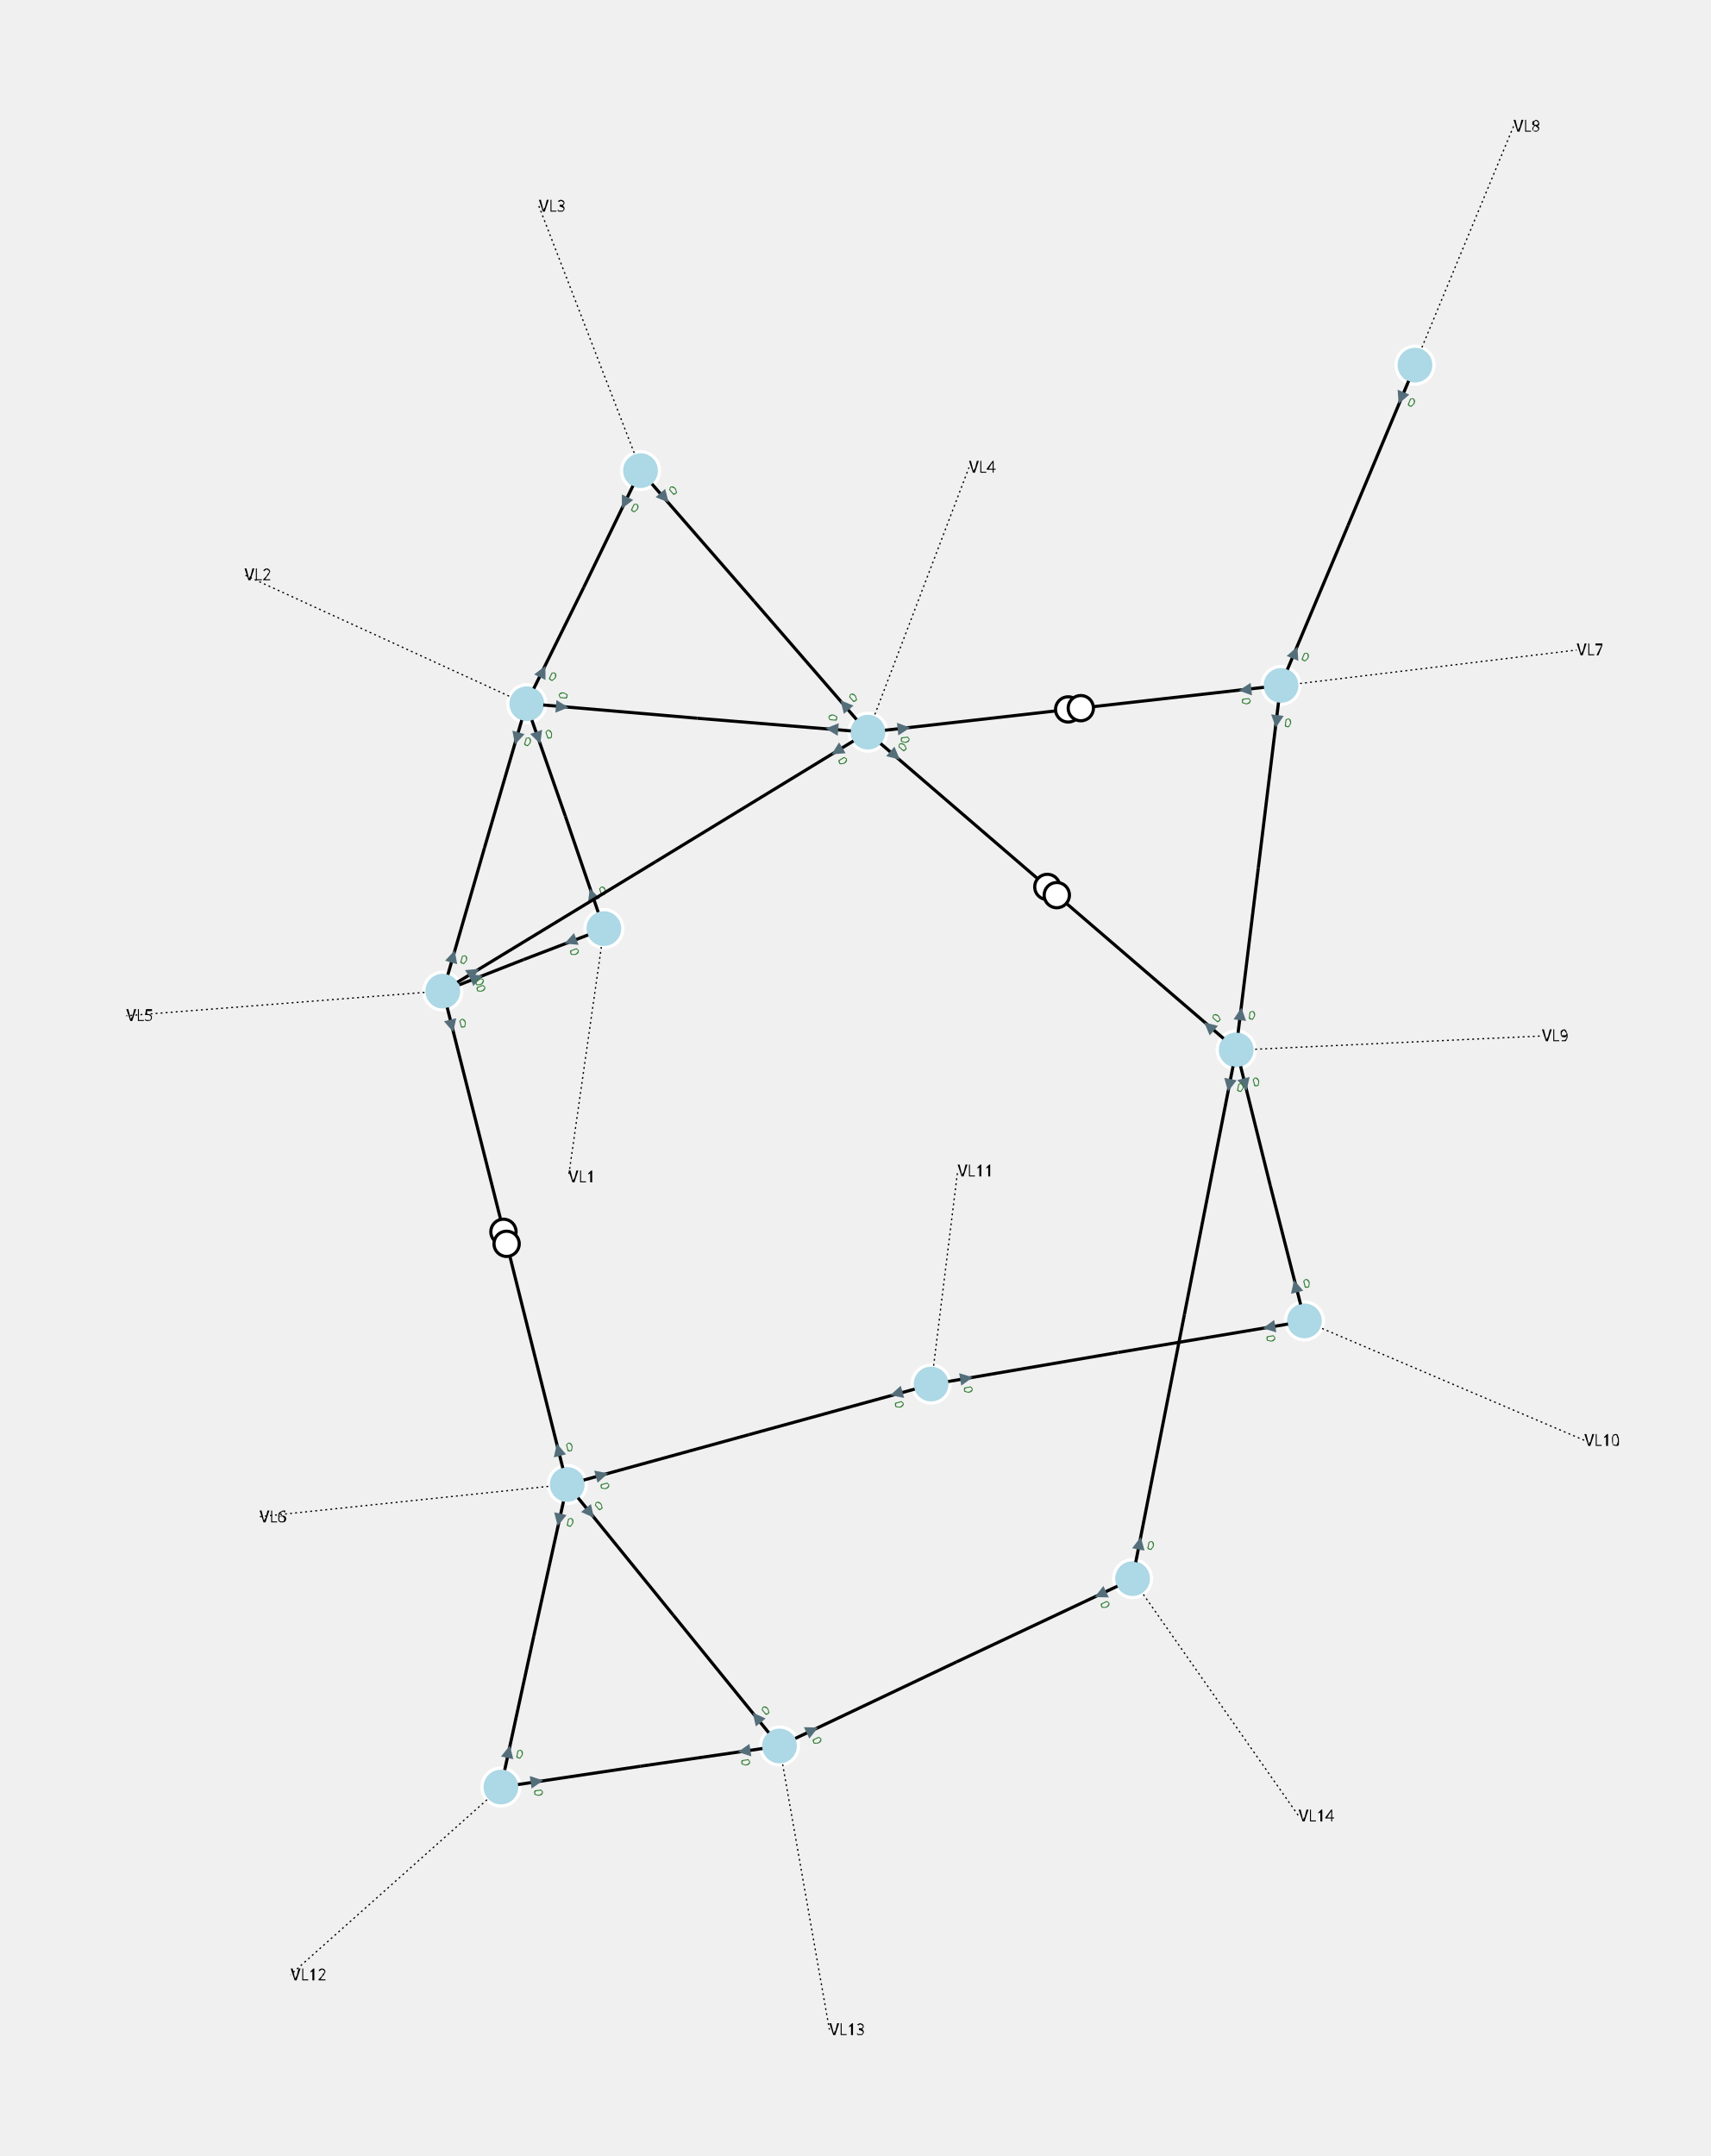
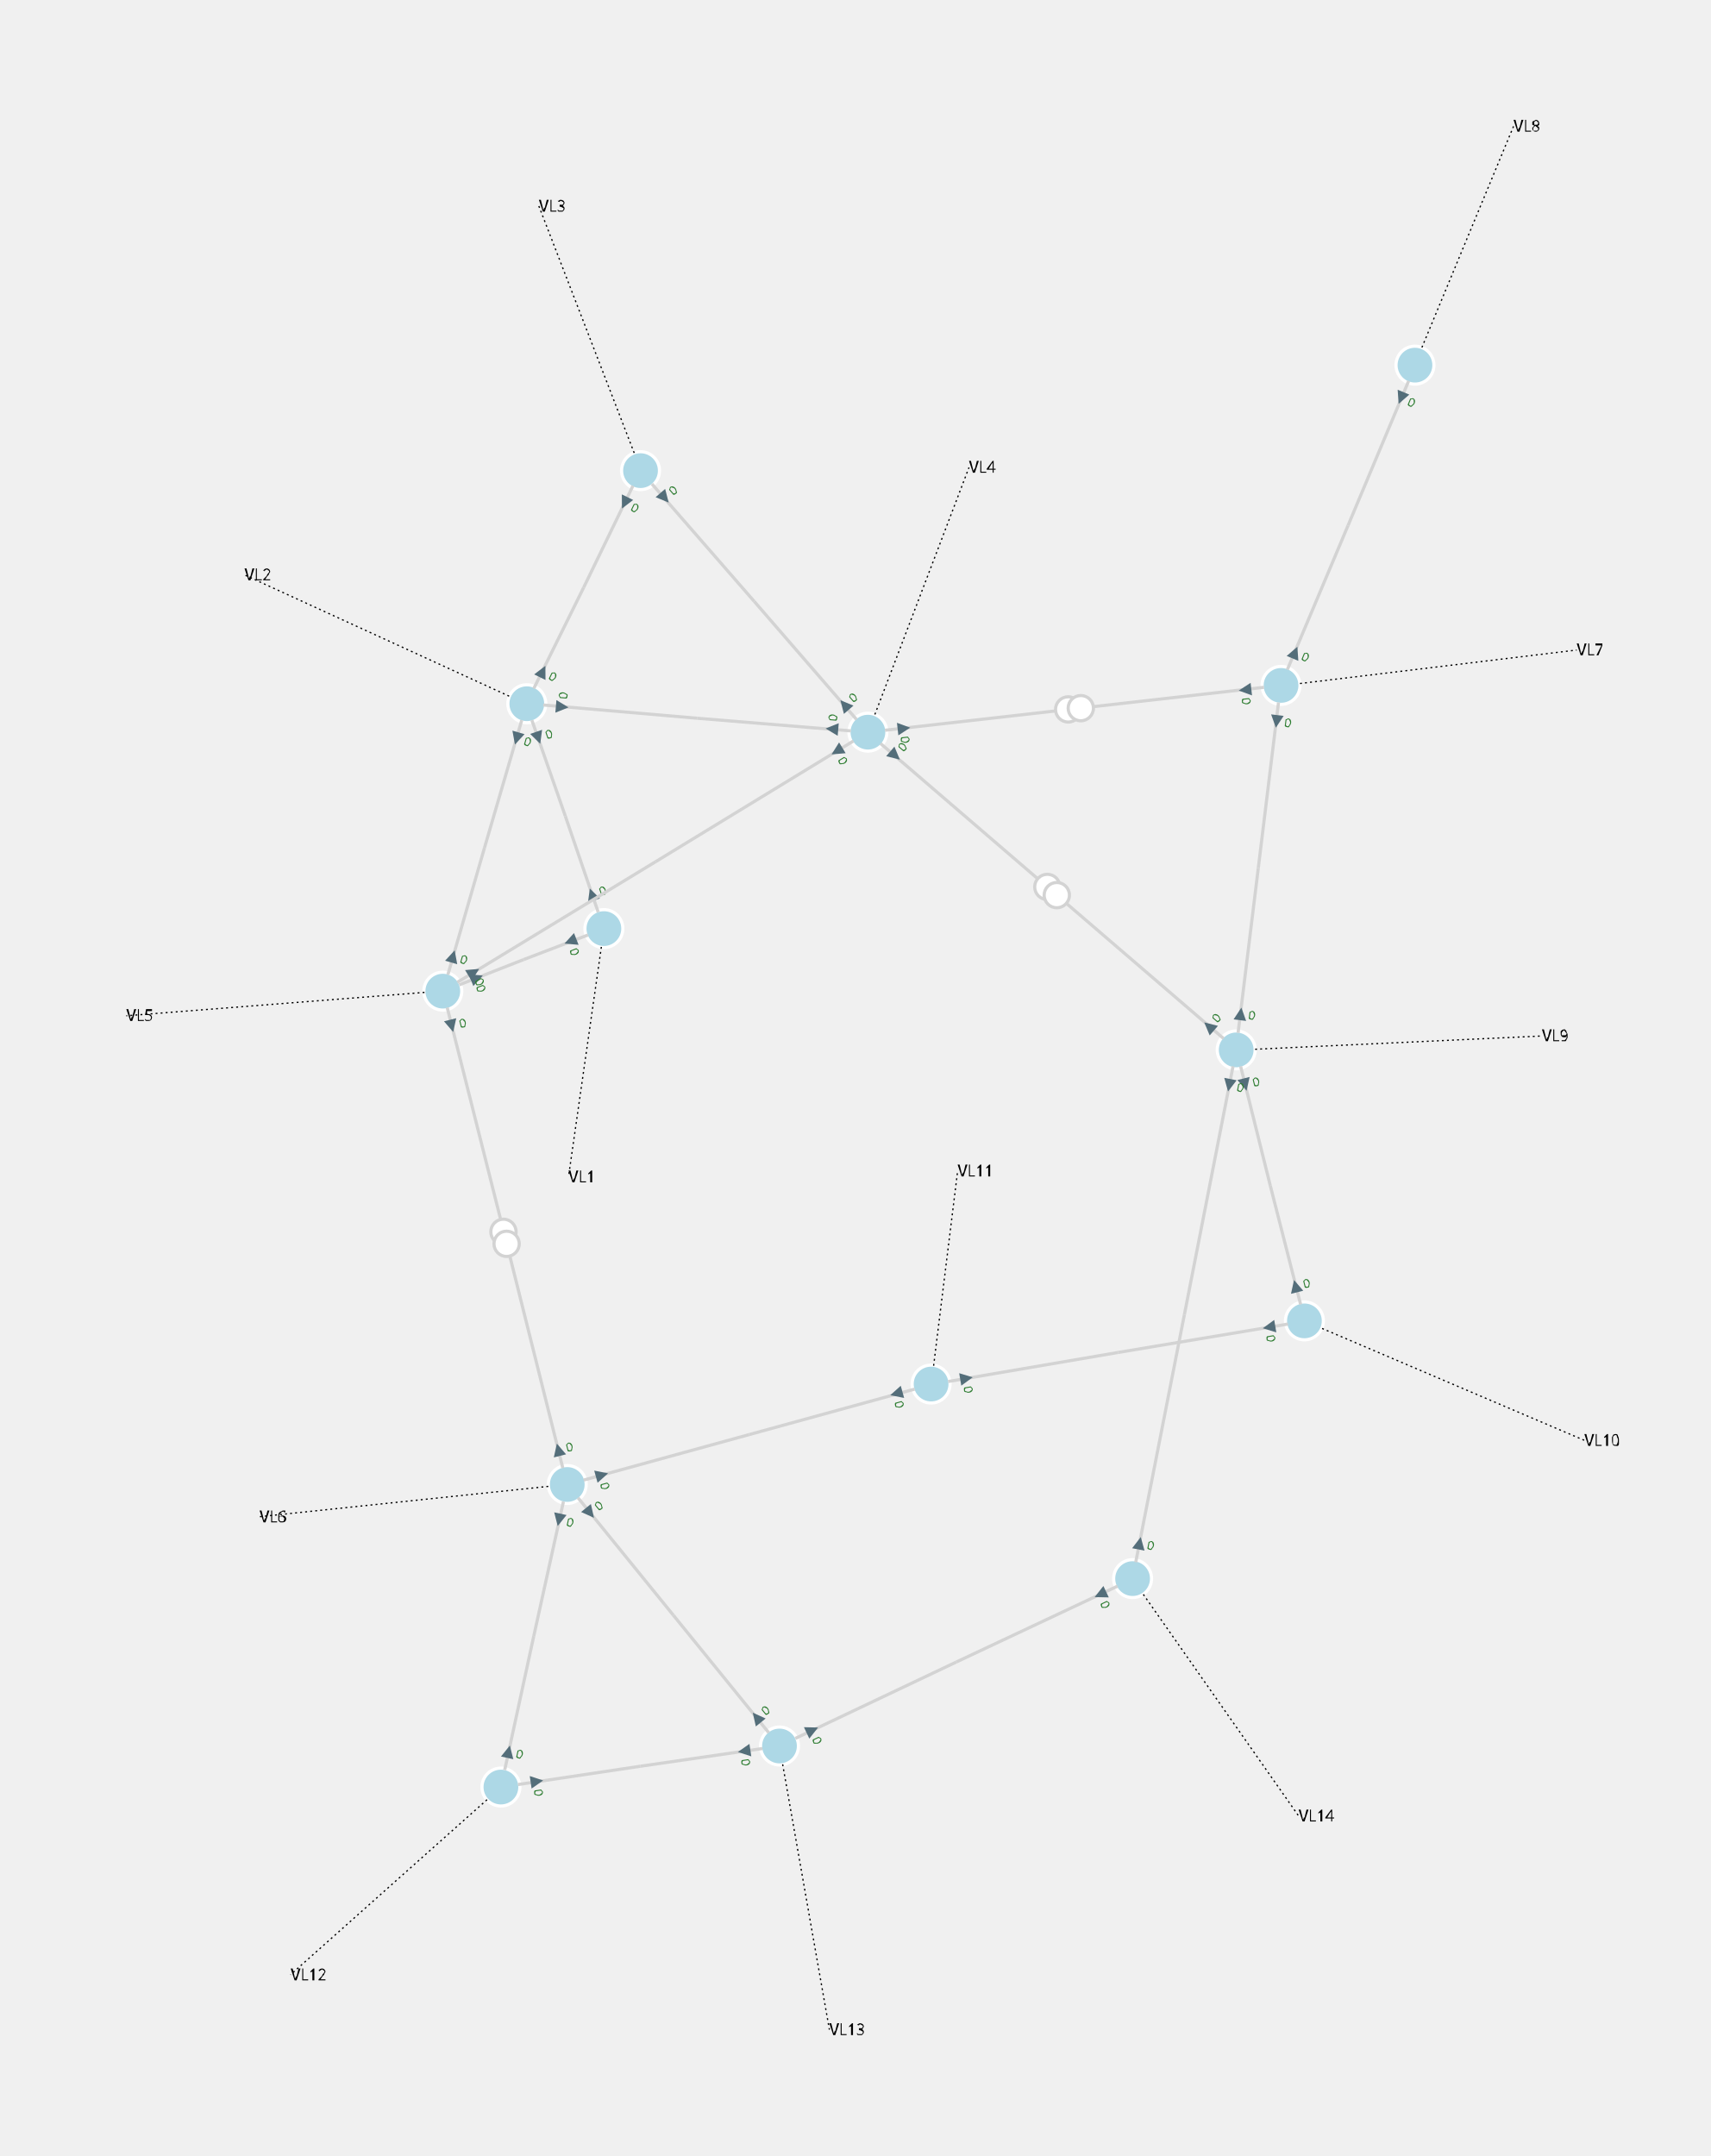
<svg xmlns="http://www.w3.org/2000/svg" width="800.00" height="1008.31" viewBox="-13.41 -15.92 27.08 34.13">
  <style>
- .nad-branch-edges polyline, .nad-branch-edges path {stroke: var(--nad-vl-color, black); stroke-width: 0.05; fill: none}
- .nad-branch-edges circle {stroke: var(--nad-vl-color, black); stroke-width: 0.05; fill: white}
- .nad-3wt-edges polyline {stroke: var(--nad-vl-color, black); stroke-width: 0.05; fill: none}
+ .nad-branch-edges polyline, .nad-branch-edges path {stroke: var(--nad-vl-color, lightgrey); stroke-width: 0.05; fill: none}
+ .nad-branch-edges circle {stroke: var(--nad-vl-color, lightgrey); stroke-width: 0.05; fill: white}
+ .nad-3wt-edges polyline {stroke: var(--nad-vl-color, lightgrey); stroke-width: 0.05; fill: none}
.nad-text-edges {stroke: black; stroke-width: 0.02; stroke-dasharray: .03,.05}
.nad-disconnected {stroke-dasharray: .1,.1}
.nad-vl-nodes circle {fill: var(--nad-vl-color, lightblue); stroke-width: 0.05; stroke: white}
.nad-vl-nodes circle.nad-unknown-busnode {stroke: lightgrey; stroke-width: 0.05; stroke-dasharray: .05,.05; fill: none}
.nad-vl-nodes path {fill: var(--nad-vl-color, lightblue); stroke-width: 0.05; stroke: white; stroke-linejoin:round;}
.nad-hvdc-edge polyline.nad-hvdc {stroke: grey; stroke-width: 0.2}
.nad-3wt-nodes circle {stroke: var(--nad-vl-color, lightgrey); stroke-width: 0.05; fill: none}
.nad-3wt-bg circle {stroke: none; fill: white}
.nad-state-out .nad-arrow-in {visibility: hidden}
.nad-state-in .nad-arrow-out {visibility: hidden}
.nad-active path {stroke: none; fill: #546e7a}
.nad-active {visibility: visible}
.nad-reactive {visibility: hidden}
.nad-reactive path {stroke: none; fill: #0277bd}
.nad-text-background {flood-color: #90a4aeaa}
.nad-text-nodes {font: 0.25px "Verdana"; fill: black}
.nad-edge-infos {font: 0.2px "Verdana"}
.nad-edge-infos .nad-state-in {fill: #b71c1c}
.nad-edge-infos .nad-state-out {fill: #2e7d32}
.nad-vl0to30 {--nad-vl-color: #AFB42B}
.nad-vl30to50 {--nad-vl-color: #EF9A9A}
.nad-vl50to70 {--nad-vl-color: #9C27B0}
.nad-vl70to120 {--nad-vl-color: #E65100}
.nad-vl120to180 {--nad-vl-color: #00ACC1}
.nad-vl180to300 {--nad-vl-color: #2E7D32}
.nad-vl300to500 {--nad-vl-color: #D32F2F}
</style>
  <g class="nad-vl-nodes">
    <g transform="translate(-3.85,-1.22)" id="0" class="nad-vl120to180" title="VL1">
      <circle r="0.30" id="1" />
    </g>
    <g transform="translate(-5.07,-4.78)" id="2" class="nad-vl120to180" title="VL2">
      <circle r="0.30" id="3" />
    </g>
    <g transform="translate(-3.27,-8.47)" id="4" class="nad-vl120to180" title="VL3">
      <circle r="0.30" id="5" />
    </g>
    <g transform="translate(0.33,-4.33)" id="6" class="nad-vl120to180" title="VL4">
      <circle r="0.30" id="7" />
    </g>
    <g transform="translate(-6.40,-0.23)" id="8" class="nad-vl120to180" title="VL5">
      <circle r="0.30" id="9" />
    </g>
    <g transform="translate(-4.43,7.58)" id="10" class="nad-vl0to30" title="VL6">
      <circle r="0.30" id="11" />
    </g>
    <g transform="translate(6.87,-5.07)" id="12" class="nad-vl0to30" title="VL7">
      <circle r="0.30" id="13" />
    </g>
    <g transform="translate(8.99,-10.14)" id="14" class="nad-vl0to30" title="VL8">
      <circle r="0.30" id="15" />
    </g>
    <g transform="translate(6.16,0.70)" id="16" class="nad-vl0to30" title="VL9">
      <circle r="0.30" id="17" />
    </g>
    <g transform="translate(7.24,4.99)" id="18" class="nad-vl0to30" title="VL10">
      <circle r="0.30" id="19" />
    </g>
    <g transform="translate(1.33,5.99)" id="20" class="nad-vl0to30" title="VL11">
      <circle r="0.30" id="21" />
    </g>
    <g transform="translate(-5.48,12.37)" id="22" class="nad-vl0to30" title="VL12">
      <circle r="0.30" id="23" />
    </g>
    <g transform="translate(-1.07,11.72)" id="24" class="nad-vl0to30" title="VL13">
      <circle r="0.30" id="25" />
    </g>
    <g transform="translate(4.52,9.07)" id="26" class="nad-vl0to30" title="VL14">
      <circle r="0.30" id="27" />
    </g>
  </g>
  <g class="nad-branch-edges">
    <g id="28" class="nad-vl120to180" title="L1-2-1">
      <g>
        <polyline points="-3.94,-1.48 -4.46,-3.00" />
        <g class="nad-edge-infos" transform="translate(-4.04,-1.76)">
          <g class="nad-active nad-state-out">
            <g transform="rotate(-18.99)">
              <path class="nad-arrow-in" d="M-0.1 -0.1 H0.1 L0 0.1z" />
              <path class="nad-arrow-out" d="M-0.1 0.1 H0.1 L0 -0.1z" />
            </g>
            <text transform="rotate(-18.99)" x="0.12" style="dominant-baseline:middle">0</text>
          </g>
          <g class="nad-reactive nad-state-out">
            <g transform="rotate(-18.99)">
              <path class="nad-arrow-in" d="M-0.1 -0.1 H0.1 L0 0.1z" />
              <path class="nad-arrow-out" d="M-0.1 0.1 H0.1 L0 -0.1z" />
            </g>
            <text transform="rotate(-18.99)" x="0.12" style="dominant-baseline:middle">0</text>
          </g>
        </g>
      </g>
      <g>
        <polyline points="-4.99,-4.52 -4.46,-3.00" />
        <g class="nad-edge-infos" transform="translate(-4.89,-4.24)">
          <g class="nad-active nad-state-out">
            <g transform="rotate(161.01)">
              <path class="nad-arrow-in" d="M-0.1 -0.1 H0.1 L0 0.1z" />
              <path class="nad-arrow-out" d="M-0.1 0.1 H0.1 L0 -0.1z" />
            </g>
            <text transform="rotate(-18.99)" x="0.12" style="dominant-baseline:middle">0</text>
          </g>
          <g class="nad-reactive nad-state-out">
            <g transform="rotate(161.01)">
              <path class="nad-arrow-in" d="M-0.1 -0.1 H0.1 L0 0.1z" />
              <path class="nad-arrow-out" d="M-0.1 0.1 H0.1 L0 -0.1z" />
            </g>
            <text transform="rotate(-18.99)" x="0.12" style="dominant-baseline:middle">0</text>
          </g>
        </g>
      </g>
    </g>
    <g id="29" class="nad-vl120to180" title="L1-5-1">
      <g>
        <polyline points="-4.10,-1.12 -5.12,-0.73" />
        <g class="nad-edge-infos" transform="translate(-4.38,-1.02)">
          <g class="nad-active nad-state-out">
            <g transform="rotate(-111.32)">
              <path class="nad-arrow-in" d="M-0.1 -0.1 H0.1 L0 0.1z" />
              <path class="nad-arrow-out" d="M-0.1 0.1 H0.1 L0 -0.1z" />
            </g>
            <text transform="rotate(68.68)" x="0.12" style="dominant-baseline:middle">0</text>
          </g>
          <g class="nad-reactive nad-state-out">
            <g transform="rotate(-111.32)">
              <path class="nad-arrow-in" d="M-0.1 -0.1 H0.1 L0 0.1z" />
              <path class="nad-arrow-out" d="M-0.1 0.1 H0.1 L0 -0.1z" />
            </g>
            <text transform="rotate(68.68)" x="0.12" style="dominant-baseline:middle">0</text>
          </g>
        </g>
      </g>
      <g>
        <polyline points="-6.14,-0.33 -5.12,-0.73" />
        <g class="nad-edge-infos" transform="translate(-5.86,-0.44)">
          <g class="nad-active nad-state-out">
            <g transform="rotate(68.68)">
              <path class="nad-arrow-in" d="M-0.1 -0.1 H0.1 L0 0.1z" />
              <path class="nad-arrow-out" d="M-0.1 0.1 H0.1 L0 -0.1z" />
            </g>
            <text transform="rotate(68.68)" x="0.12" style="dominant-baseline:middle">0</text>
          </g>
          <g class="nad-reactive nad-state-out">
            <g transform="rotate(68.68)">
              <path class="nad-arrow-in" d="M-0.1 -0.1 H0.1 L0 0.1z" />
              <path class="nad-arrow-out" d="M-0.1 0.1 H0.1 L0 -0.1z" />
            </g>
            <text transform="rotate(68.68)" x="0.12" style="dominant-baseline:middle">0</text>
          </g>
        </g>
      </g>
    </g>
    <g id="30" class="nad-vl120to180" title="L2-3-1">
      <g>
        <polyline points="-4.96,-5.02 -4.17,-6.62" />
        <g class="nad-edge-infos" transform="translate(-4.82,-5.29)">
          <g class="nad-active nad-state-out">
            <g transform="rotate(26.12)">
              <path class="nad-arrow-in" d="M-0.1 -0.1 H0.1 L0 0.1z" />
              <path class="nad-arrow-out" d="M-0.1 0.1 H0.1 L0 -0.1z" />
            </g>
            <text transform="rotate(26.12)" x="0.12" style="dominant-baseline:middle">0</text>
          </g>
          <g class="nad-reactive nad-state-out">
            <g transform="rotate(26.12)">
              <path class="nad-arrow-in" d="M-0.1 -0.1 H0.1 L0 0.1z" />
              <path class="nad-arrow-out" d="M-0.1 0.1 H0.1 L0 -0.1z" />
            </g>
            <text transform="rotate(26.12)" x="0.12" style="dominant-baseline:middle">0</text>
          </g>
        </g>
      </g>
      <g>
        <polyline points="-3.39,-8.23 -4.17,-6.62" />
        <g class="nad-edge-infos" transform="translate(-3.52,-7.96)">
          <g class="nad-active nad-state-out">
            <g transform="rotate(-153.88)">
              <path class="nad-arrow-in" d="M-0.1 -0.1 H0.1 L0 0.1z" />
              <path class="nad-arrow-out" d="M-0.1 0.1 H0.1 L0 -0.1z" />
            </g>
            <text transform="rotate(26.12)" x="0.12" style="dominant-baseline:middle">0</text>
          </g>
          <g class="nad-reactive nad-state-out">
            <g transform="rotate(-153.88)">
              <path class="nad-arrow-in" d="M-0.1 -0.1 H0.1 L0 0.1z" />
              <path class="nad-arrow-out" d="M-0.1 0.1 H0.1 L0 -0.1z" />
            </g>
            <text transform="rotate(26.12)" x="0.12" style="dominant-baseline:middle">0</text>
          </g>
        </g>
      </g>
    </g>
    <g id="31" class="nad-vl120to180" title="L2-4-1">
      <g>
        <polyline points="-4.81,-4.76 -2.37,-4.55" />
        <g class="nad-edge-infos" transform="translate(-4.51,-4.73)">
          <g class="nad-active nad-state-out">
            <g transform="rotate(94.76)">
              <path class="nad-arrow-in" d="M-0.1 -0.1 H0.1 L0 0.1z" />
              <path class="nad-arrow-out" d="M-0.1 0.1 H0.1 L0 -0.1z" />
            </g>
            <text transform="rotate(-85.24)" x="0.12" style="dominant-baseline:middle">0</text>
          </g>
          <g class="nad-reactive nad-state-out">
            <g transform="rotate(94.76)">
              <path class="nad-arrow-in" d="M-0.1 -0.1 H0.1 L0 0.1z" />
              <path class="nad-arrow-out" d="M-0.1 0.1 H0.1 L0 -0.1z" />
            </g>
            <text transform="rotate(-85.24)" x="0.12" style="dominant-baseline:middle">0</text>
          </g>
        </g>
      </g>
      <g>
        <polyline points="0.06,-4.35 -2.37,-4.55" />
        <g class="nad-edge-infos" transform="translate(-0.24,-4.38)">
          <g class="nad-active nad-state-out">
            <g transform="rotate(-85.24)">
              <path class="nad-arrow-in" d="M-0.1 -0.1 H0.1 L0 0.1z" />
              <path class="nad-arrow-out" d="M-0.1 0.1 H0.1 L0 -0.1z" />
            </g>
            <text transform="rotate(-85.24)" x="0.12" style="dominant-baseline:middle">0</text>
          </g>
          <g class="nad-reactive nad-state-out">
            <g transform="rotate(-85.24)">
              <path class="nad-arrow-in" d="M-0.1 -0.1 H0.1 L0 0.1z" />
              <path class="nad-arrow-out" d="M-0.1 0.1 H0.1 L0 -0.1z" />
            </g>
            <text transform="rotate(-85.24)" x="0.12" style="dominant-baseline:middle">0</text>
          </g>
        </g>
      </g>
    </g>
    <g id="32" class="nad-vl120to180" title="L2-5-1">
      <g>
        <polyline points="-5.15,-4.52 -5.74,-2.50" />
        <g class="nad-edge-infos" transform="translate(-5.23,-4.23)">
          <g class="nad-active nad-state-out">
            <g transform="rotate(-163.82)">
              <path class="nad-arrow-in" d="M-0.1 -0.1 H0.1 L0 0.1z" />
              <path class="nad-arrow-out" d="M-0.1 0.1 H0.1 L0 -0.1z" />
            </g>
            <text transform="rotate(16.18)" x="0.12" style="dominant-baseline:middle">0</text>
          </g>
          <g class="nad-reactive nad-state-out">
            <g transform="rotate(-163.82)">
              <path class="nad-arrow-in" d="M-0.1 -0.1 H0.1 L0 0.1z" />
              <path class="nad-arrow-out" d="M-0.1 0.1 H0.1 L0 -0.1z" />
            </g>
            <text transform="rotate(16.18)" x="0.12" style="dominant-baseline:middle">0</text>
          </g>
        </g>
      </g>
      <g>
        <polyline points="-6.32,-0.49 -5.74,-2.50" />
        <g class="nad-edge-infos" transform="translate(-6.24,-0.78)">
          <g class="nad-active nad-state-out">
            <g transform="rotate(16.18)">
              <path class="nad-arrow-in" d="M-0.1 -0.1 H0.1 L0 0.1z" />
              <path class="nad-arrow-out" d="M-0.1 0.1 H0.1 L0 -0.1z" />
            </g>
            <text transform="rotate(16.18)" x="0.12" style="dominant-baseline:middle">0</text>
          </g>
          <g class="nad-reactive nad-state-out">
            <g transform="rotate(16.18)">
              <path class="nad-arrow-in" d="M-0.1 -0.1 H0.1 L0 0.1z" />
              <path class="nad-arrow-out" d="M-0.1 0.1 H0.1 L0 -0.1z" />
            </g>
            <text transform="rotate(16.18)" x="0.12" style="dominant-baseline:middle">0</text>
          </g>
        </g>
      </g>
    </g>
    <g id="33" class="nad-vl120to180" title="L3-4-1">
      <g>
        <polyline points="-3.09,-8.26 -1.47,-6.40" />
        <g class="nad-edge-infos" transform="translate(-2.89,-8.04)">
          <g class="nad-active nad-state-out">
            <g transform="rotate(139.00)">
              <path class="nad-arrow-in" d="M-0.1 -0.1 H0.1 L0 0.1z" />
              <path class="nad-arrow-out" d="M-0.1 0.1 H0.1 L0 -0.1z" />
            </g>
            <text transform="rotate(-41.00)" x="0.12" style="dominant-baseline:middle">0</text>
          </g>
          <g class="nad-reactive nad-state-out">
            <g transform="rotate(139.00)">
              <path class="nad-arrow-in" d="M-0.1 -0.1 H0.1 L0 0.1z" />
              <path class="nad-arrow-out" d="M-0.1 0.1 H0.1 L0 -0.1z" />
            </g>
            <text transform="rotate(-41.00)" x="0.12" style="dominant-baseline:middle">0</text>
          </g>
        </g>
      </g>
      <g>
        <polyline points="0.15,-4.53 -1.47,-6.40" />
        <g class="nad-edge-infos" transform="translate(-0.04,-4.76)">
          <g class="nad-active nad-state-out">
            <g transform="rotate(-41.00)">
              <path class="nad-arrow-in" d="M-0.1 -0.1 H0.1 L0 0.1z" />
              <path class="nad-arrow-out" d="M-0.1 0.1 H0.1 L0 -0.1z" />
            </g>
            <text transform="rotate(-41.00)" x="0.12" style="dominant-baseline:middle">0</text>
          </g>
          <g class="nad-reactive nad-state-out">
            <g transform="rotate(-41.00)">
              <path class="nad-arrow-in" d="M-0.1 -0.1 H0.1 L0 0.1z" />
              <path class="nad-arrow-out" d="M-0.1 0.1 H0.1 L0 -0.1z" />
            </g>
            <text transform="rotate(-41.00)" x="0.12" style="dominant-baseline:middle">0</text>
          </g>
        </g>
      </g>
    </g>
    <g id="34" class="nad-vl120to180" title="L4-5-1">
      <g>
        <polyline points="0.10,-4.19 -3.03,-2.28" />
        <g class="nad-edge-infos" transform="translate(-0.16,-4.03)">
          <g class="nad-active nad-state-out">
            <g transform="rotate(-121.37)">
              <path class="nad-arrow-in" d="M-0.1 -0.1 H0.1 L0 0.1z" />
              <path class="nad-arrow-out" d="M-0.1 0.1 H0.1 L0 -0.1z" />
            </g>
            <text transform="rotate(58.63)" x="0.12" style="dominant-baseline:middle">0</text>
          </g>
          <g class="nad-reactive nad-state-out">
            <g transform="rotate(-121.37)">
              <path class="nad-arrow-in" d="M-0.1 -0.1 H0.1 L0 0.1z" />
              <path class="nad-arrow-out" d="M-0.1 0.1 H0.1 L0 -0.1z" />
            </g>
            <text transform="rotate(58.63)" x="0.12" style="dominant-baseline:middle">0</text>
          </g>
        </g>
      </g>
      <g>
        <polyline points="-6.17,-0.37 -3.03,-2.28" />
        <g class="nad-edge-infos" transform="translate(-5.91,-0.53)">
          <g class="nad-active nad-state-out">
            <g transform="rotate(58.63)">
              <path class="nad-arrow-in" d="M-0.1 -0.1 H0.1 L0 0.1z" />
              <path class="nad-arrow-out" d="M-0.1 0.1 H0.1 L0 -0.1z" />
            </g>
            <text transform="rotate(58.63)" x="0.12" style="dominant-baseline:middle">0</text>
          </g>
          <g class="nad-reactive nad-state-out">
            <g transform="rotate(58.63)">
              <path class="nad-arrow-in" d="M-0.1 -0.1 H0.1 L0 0.1z" />
              <path class="nad-arrow-out" d="M-0.1 0.1 H0.1 L0 -0.1z" />
            </g>
            <text transform="rotate(58.63)" x="0.12" style="dominant-baseline:middle">0</text>
          </g>
        </g>
      </g>
    </g>
    <g id="35" title="T4-7-1">
      <g class="nad-vl120to180">
        <polyline points="0.60,-4.36 3.60,-4.70" />
        <g class="nad-edge-infos" transform="translate(0.90,-4.39)">
          <g class="nad-active nad-state-out">
            <g transform="rotate(83.57)">
              <path class="nad-arrow-in" d="M-0.1 -0.1 H0.1 L0 0.1z" />
              <path class="nad-arrow-out" d="M-0.1 0.1 H0.1 L0 -0.1z" />
            </g>
            <text transform="rotate(83.57)" x="0.12" style="dominant-baseline:middle">0</text>
          </g>
          <g class="nad-reactive nad-state-out">
            <g transform="rotate(83.57)">
              <path class="nad-arrow-in" d="M-0.1 -0.1 H0.1 L0 0.1z" />
              <path class="nad-arrow-out" d="M-0.1 0.1 H0.1 L0 -0.1z" />
            </g>
            <text transform="rotate(83.57)" x="0.12" style="dominant-baseline:middle">0</text>
          </g>
        </g>
        <circle cx="3.50" cy="-4.69" r="0.20" />
      </g>
      <g class="nad-vl0to30">
        <polyline points="6.60,-5.04 3.60,-4.70" />
        <g class="nad-edge-infos" transform="translate(6.30,-5.00)">
          <g class="nad-active nad-state-out">
            <g transform="rotate(-96.43)">
              <path class="nad-arrow-in" d="M-0.1 -0.1 H0.1 L0 0.1z" />
              <path class="nad-arrow-out" d="M-0.1 0.1 H0.1 L0 -0.1z" />
            </g>
            <text transform="rotate(83.57)" x="0.12" style="dominant-baseline:middle">0</text>
          </g>
          <g class="nad-reactive nad-state-out">
            <g transform="rotate(-96.43)">
              <path class="nad-arrow-in" d="M-0.1 -0.1 H0.1 L0 0.1z" />
              <path class="nad-arrow-out" d="M-0.1 0.1 H0.1 L0 -0.1z" />
            </g>
            <text transform="rotate(83.57)" x="0.12" style="dominant-baseline:middle">0</text>
          </g>
        </g>
        <circle cx="3.70" cy="-4.71" r="0.20" />
      </g>
    </g>
    <g id="36" title="T4-9-1">
      <g class="nad-vl120to180">
        <polyline points="0.53,-4.15 3.25,-1.81" />
        <g class="nad-edge-infos" transform="translate(0.76,-3.96)">
          <g class="nad-active nad-state-out">
            <g transform="rotate(130.78)">
              <path class="nad-arrow-in" d="M-0.1 -0.1 H0.1 L0 0.1z" />
              <path class="nad-arrow-out" d="M-0.1 0.1 H0.1 L0 -0.1z" />
            </g>
            <text transform="rotate(-49.22)" x="0.12" style="dominant-baseline:middle">0</text>
          </g>
          <g class="nad-reactive nad-state-out">
            <g transform="rotate(130.78)">
              <path class="nad-arrow-in" d="M-0.1 -0.1 H0.1 L0 0.1z" />
              <path class="nad-arrow-out" d="M-0.1 0.1 H0.1 L0 -0.1z" />
            </g>
            <text transform="rotate(-49.22)" x="0.12" style="dominant-baseline:middle">0</text>
          </g>
        </g>
        <circle cx="3.17" cy="-1.88" r="0.20" />
      </g>
      <g class="nad-vl0to30">
        <polyline points="5.96,0.52 3.25,-1.81" />
        <g class="nad-edge-infos" transform="translate(5.73,0.33)">
          <g class="nad-active nad-state-out">
            <g transform="rotate(-49.22)">
              <path class="nad-arrow-in" d="M-0.1 -0.1 H0.1 L0 0.1z" />
              <path class="nad-arrow-out" d="M-0.1 0.1 H0.1 L0 -0.1z" />
            </g>
            <text transform="rotate(-49.22)" x="0.12" style="dominant-baseline:middle">0</text>
          </g>
          <g class="nad-reactive nad-state-out">
            <g transform="rotate(-49.22)">
              <path class="nad-arrow-in" d="M-0.1 -0.1 H0.1 L0 0.1z" />
              <path class="nad-arrow-out" d="M-0.1 0.1 H0.1 L0 -0.1z" />
            </g>
            <text transform="rotate(-49.22)" x="0.12" style="dominant-baseline:middle">0</text>
          </g>
        </g>
        <circle cx="3.32" cy="-1.75" r="0.20" />
      </g>
    </g>
    <g id="37" title="T5-6-1">
      <g class="nad-vl120to180">
        <polyline points="-6.33,0.03 -5.41,3.68" />
        <g class="nad-edge-infos" transform="translate(-6.26,0.32)">
          <g class="nad-active nad-state-out">
            <g transform="rotate(165.90)">
              <path class="nad-arrow-in" d="M-0.1 -0.1 H0.1 L0 0.1z" />
              <path class="nad-arrow-out" d="M-0.1 0.1 H0.1 L0 -0.1z" />
            </g>
            <text transform="rotate(-14.10)" x="0.12" style="dominant-baseline:middle">0</text>
          </g>
          <g class="nad-reactive nad-state-out">
            <g transform="rotate(165.90)">
              <path class="nad-arrow-in" d="M-0.1 -0.1 H0.1 L0 0.1z" />
              <path class="nad-arrow-out" d="M-0.1 0.1 H0.1 L0 -0.1z" />
            </g>
            <text transform="rotate(-14.10)" x="0.12" style="dominant-baseline:middle">0</text>
          </g>
        </g>
        <circle cx="-5.44" cy="3.58" r="0.20" />
      </g>
      <g class="nad-vl0to30">
        <polyline points="-4.50,7.32 -5.41,3.68" />
        <g class="nad-edge-infos" transform="translate(-4.57,7.03)">
          <g class="nad-active nad-state-out">
            <g transform="rotate(-14.10)">
              <path class="nad-arrow-in" d="M-0.1 -0.1 H0.1 L0 0.1z" />
              <path class="nad-arrow-out" d="M-0.1 0.1 H0.1 L0 -0.1z" />
            </g>
            <text transform="rotate(-14.10)" x="0.12" style="dominant-baseline:middle">0</text>
          </g>
          <g class="nad-reactive nad-state-out">
            <g transform="rotate(-14.10)">
              <path class="nad-arrow-in" d="M-0.1 -0.1 H0.1 L0 0.1z" />
              <path class="nad-arrow-out" d="M-0.1 0.1 H0.1 L0 -0.1z" />
            </g>
            <text transform="rotate(-14.10)" x="0.12" style="dominant-baseline:middle">0</text>
          </g>
        </g>
        <circle cx="-5.39" cy="3.77" r="0.20" />
      </g>
    </g>
    <g id="38" class="nad-vl0to30" title="L6-11-1">
      <g>
        <polyline points="-4.17,7.51 -1.55,6.79" />
        <g class="nad-edge-infos" transform="translate(-3.88,7.43)">
          <g class="nad-active nad-state-out">
            <g transform="rotate(74.58)">
              <path class="nad-arrow-in" d="M-0.1 -0.1 H0.1 L0 0.1z" />
              <path class="nad-arrow-out" d="M-0.1 0.1 H0.1 L0 -0.1z" />
            </g>
            <text transform="rotate(74.58)" x="0.12" style="dominant-baseline:middle">0</text>
          </g>
          <g class="nad-reactive nad-state-out">
            <g transform="rotate(74.58)">
              <path class="nad-arrow-in" d="M-0.1 -0.1 H0.1 L0 0.1z" />
              <path class="nad-arrow-out" d="M-0.1 0.1 H0.1 L0 -0.1z" />
            </g>
            <text transform="rotate(74.58)" x="0.12" style="dominant-baseline:middle">0</text>
          </g>
        </g>
      </g>
      <g>
        <polyline points="1.07,6.07 -1.55,6.79" />
        <g class="nad-edge-infos" transform="translate(0.78,6.14)">
          <g class="nad-active nad-state-out">
            <g transform="rotate(-105.42)">
              <path class="nad-arrow-in" d="M-0.1 -0.1 H0.1 L0 0.1z" />
              <path class="nad-arrow-out" d="M-0.1 0.1 H0.1 L0 -0.1z" />
            </g>
            <text transform="rotate(74.58)" x="0.12" style="dominant-baseline:middle">0</text>
          </g>
          <g class="nad-reactive nad-state-out">
            <g transform="rotate(-105.42)">
              <path class="nad-arrow-in" d="M-0.1 -0.1 H0.1 L0 0.1z" />
              <path class="nad-arrow-out" d="M-0.1 0.1 H0.1 L0 -0.1z" />
            </g>
            <text transform="rotate(74.58)" x="0.12" style="dominant-baseline:middle">0</text>
          </g>
        </g>
      </g>
    </g>
    <g id="39" class="nad-vl0to30" title="L6-12-1">
      <g>
        <polyline points="-4.49,7.85 -4.96,9.98" />
        <g class="nad-edge-infos" transform="translate(-4.56,8.14)">
          <g class="nad-active nad-state-out">
            <g transform="rotate(-167.70)">
              <path class="nad-arrow-in" d="M-0.1 -0.1 H0.1 L0 0.1z" />
              <path class="nad-arrow-out" d="M-0.1 0.1 H0.1 L0 -0.1z" />
            </g>
            <text transform="rotate(12.30)" x="0.12" style="dominant-baseline:middle">0</text>
          </g>
          <g class="nad-reactive nad-state-out">
            <g transform="rotate(-167.70)">
              <path class="nad-arrow-in" d="M-0.1 -0.1 H0.1 L0 0.1z" />
              <path class="nad-arrow-out" d="M-0.1 0.1 H0.1 L0 -0.1z" />
            </g>
            <text transform="rotate(12.30)" x="0.12" style="dominant-baseline:middle">0</text>
          </g>
        </g>
      </g>
      <g>
        <polyline points="-5.42,12.10 -4.96,9.98" />
        <g class="nad-edge-infos" transform="translate(-5.36,11.81)">
          <g class="nad-active nad-state-out">
            <g transform="rotate(12.30)">
              <path class="nad-arrow-in" d="M-0.1 -0.1 H0.1 L0 0.1z" />
              <path class="nad-arrow-out" d="M-0.1 0.1 H0.1 L0 -0.1z" />
            </g>
            <text transform="rotate(12.30)" x="0.12" style="dominant-baseline:middle">0</text>
          </g>
          <g class="nad-reactive nad-state-out">
            <g transform="rotate(12.30)">
              <path class="nad-arrow-in" d="M-0.1 -0.1 H0.1 L0 0.1z" />
              <path class="nad-arrow-out" d="M-0.1 0.1 H0.1 L0 -0.1z" />
            </g>
            <text transform="rotate(12.30)" x="0.12" style="dominant-baseline:middle">0</text>
          </g>
        </g>
      </g>
    </g>
    <g id="40" class="nad-vl0to30" title="L6-13-1">
      <g>
        <polyline points="-4.26,7.79 -2.75,9.65" />
        <g class="nad-edge-infos" transform="translate(-4.07,8.03)">
          <g class="nad-active nad-state-out">
            <g transform="rotate(140.84)">
              <path class="nad-arrow-in" d="M-0.1 -0.1 H0.1 L0 0.1z" />
              <path class="nad-arrow-out" d="M-0.1 0.1 H0.1 L0 -0.1z" />
            </g>
            <text transform="rotate(-39.16)" x="0.12" style="dominant-baseline:middle">0</text>
          </g>
          <g class="nad-reactive nad-state-out">
            <g transform="rotate(140.84)">
              <path class="nad-arrow-in" d="M-0.1 -0.1 H0.1 L0 0.1z" />
              <path class="nad-arrow-out" d="M-0.1 0.1 H0.1 L0 -0.1z" />
            </g>
            <text transform="rotate(-39.16)" x="0.12" style="dominant-baseline:middle">0</text>
          </g>
        </g>
      </g>
      <g>
        <polyline points="-1.24,11.51 -2.75,9.65" />
        <g class="nad-edge-infos" transform="translate(-1.43,11.27)">
          <g class="nad-active nad-state-out">
            <g transform="rotate(-39.16)">
              <path class="nad-arrow-in" d="M-0.1 -0.1 H0.1 L0 0.1z" />
              <path class="nad-arrow-out" d="M-0.1 0.1 H0.1 L0 -0.1z" />
            </g>
            <text transform="rotate(-39.16)" x="0.12" style="dominant-baseline:middle">0</text>
          </g>
          <g class="nad-reactive nad-state-out">
            <g transform="rotate(-39.16)">
              <path class="nad-arrow-in" d="M-0.1 -0.1 H0.1 L0 0.1z" />
              <path class="nad-arrow-out" d="M-0.1 0.1 H0.1 L0 -0.1z" />
            </g>
            <text transform="rotate(-39.16)" x="0.12" style="dominant-baseline:middle">0</text>
          </g>
        </g>
      </g>
    </g>
    <g id="41" class="nad-vl0to30" title="L7-8-1">
      <g>
        <polyline points="6.97,-5.32 7.93,-7.60" />
        <g class="nad-edge-infos" transform="translate(7.09,-5.59)">
          <g class="nad-active nad-state-out">
            <g transform="rotate(22.69)">
              <path class="nad-arrow-in" d="M-0.1 -0.1 H0.1 L0 0.1z" />
              <path class="nad-arrow-out" d="M-0.1 0.1 H0.1 L0 -0.1z" />
            </g>
            <text transform="rotate(22.69)" x="0.12" style="dominant-baseline:middle">0</text>
          </g>
          <g class="nad-reactive nad-state-out">
            <g transform="rotate(22.69)">
              <path class="nad-arrow-in" d="M-0.1 -0.1 H0.1 L0 0.1z" />
              <path class="nad-arrow-out" d="M-0.1 0.1 H0.1 L0 -0.1z" />
            </g>
            <text transform="rotate(22.69)" x="0.12" style="dominant-baseline:middle">0</text>
          </g>
        </g>
      </g>
      <g>
        <polyline points="8.89,-9.89 7.93,-7.60" />
        <g class="nad-edge-infos" transform="translate(8.77,-9.62)">
          <g class="nad-active nad-state-out">
            <g transform="rotate(-157.31)">
              <path class="nad-arrow-in" d="M-0.1 -0.1 H0.1 L0 0.1z" />
              <path class="nad-arrow-out" d="M-0.1 0.1 H0.1 L0 -0.1z" />
            </g>
            <text transform="rotate(22.69)" x="0.12" style="dominant-baseline:middle">0</text>
          </g>
          <g class="nad-reactive nad-state-out">
            <g transform="rotate(-157.31)">
              <path class="nad-arrow-in" d="M-0.1 -0.1 H0.1 L0 0.1z" />
              <path class="nad-arrow-out" d="M-0.1 0.1 H0.1 L0 -0.1z" />
            </g>
            <text transform="rotate(22.69)" x="0.12" style="dominant-baseline:middle">0</text>
          </g>
        </g>
      </g>
    </g>
    <g id="42" class="nad-vl0to30" title="L7-9-1">
      <g>
        <polyline points="6.83,-4.80 6.51,-2.18" />
        <g class="nad-edge-infos" transform="translate(6.80,-4.50)">
          <g class="nad-active nad-state-out">
            <g transform="rotate(-173.00)">
              <path class="nad-arrow-in" d="M-0.1 -0.1 H0.1 L0 0.1z" />
              <path class="nad-arrow-out" d="M-0.1 0.1 H0.1 L0 -0.1z" />
            </g>
            <text transform="rotate(7.00)" x="0.12" style="dominant-baseline:middle">0</text>
          </g>
          <g class="nad-reactive nad-state-out">
            <g transform="rotate(-173.00)">
              <path class="nad-arrow-in" d="M-0.1 -0.1 H0.1 L0 0.1z" />
              <path class="nad-arrow-out" d="M-0.1 0.1 H0.1 L0 -0.1z" />
            </g>
            <text transform="rotate(7.00)" x="0.12" style="dominant-baseline:middle">0</text>
          </g>
        </g>
      </g>
      <g>
        <polyline points="6.19,0.43 6.51,-2.18" />
        <g class="nad-edge-infos" transform="translate(6.23,0.13)">
          <g class="nad-active nad-state-out">
            <g transform="rotate(7.00)">
              <path class="nad-arrow-in" d="M-0.1 -0.1 H0.1 L0 0.1z" />
              <path class="nad-arrow-out" d="M-0.1 0.1 H0.1 L0 -0.1z" />
            </g>
            <text transform="rotate(7.00)" x="0.12" style="dominant-baseline:middle">0</text>
          </g>
          <g class="nad-reactive nad-state-out">
            <g transform="rotate(7.00)">
              <path class="nad-arrow-in" d="M-0.1 -0.1 H0.1 L0 0.1z" />
              <path class="nad-arrow-out" d="M-0.1 0.1 H0.1 L0 -0.1z" />
            </g>
            <text transform="rotate(7.00)" x="0.12" style="dominant-baseline:middle">0</text>
          </g>
        </g>
      </g>
    </g>
    <g id="43" class="nad-vl0to30" title="L9-10-1">
      <g>
        <polyline points="6.23,0.96 6.70,2.85" />
        <g class="nad-edge-infos" transform="translate(6.30,1.25)">
          <g class="nad-active nad-state-out">
            <g transform="rotate(165.83)">
              <path class="nad-arrow-in" d="M-0.1 -0.1 H0.1 L0 0.1z" />
              <path class="nad-arrow-out" d="M-0.1 0.1 H0.1 L0 -0.1z" />
            </g>
            <text transform="rotate(-14.17)" x="0.12" style="dominant-baseline:middle">0</text>
          </g>
          <g class="nad-reactive nad-state-out">
            <g transform="rotate(165.83)">
              <path class="nad-arrow-in" d="M-0.1 -0.1 H0.1 L0 0.1z" />
              <path class="nad-arrow-out" d="M-0.1 0.1 H0.1 L0 -0.1z" />
            </g>
            <text transform="rotate(-14.17)" x="0.12" style="dominant-baseline:middle">0</text>
          </g>
        </g>
      </g>
      <g>
        <polyline points="7.18,4.73 6.70,2.85" />
        <g class="nad-edge-infos" transform="translate(7.10,4.44)">
          <g class="nad-active nad-state-out">
            <g transform="rotate(-14.17)">
              <path class="nad-arrow-in" d="M-0.1 -0.1 H0.1 L0 0.1z" />
              <path class="nad-arrow-out" d="M-0.1 0.1 H0.1 L0 -0.1z" />
            </g>
            <text transform="rotate(-14.17)" x="0.12" style="dominant-baseline:middle">0</text>
          </g>
          <g class="nad-reactive nad-state-out">
            <g transform="rotate(-14.17)">
              <path class="nad-arrow-in" d="M-0.1 -0.1 H0.1 L0 0.1z" />
              <path class="nad-arrow-out" d="M-0.1 0.1 H0.1 L0 -0.1z" />
            </g>
            <text transform="rotate(-14.17)" x="0.12" style="dominant-baseline:middle">0</text>
          </g>
        </g>
      </g>
    </g>
    <g id="44" class="nad-vl0to30" title="L9-14-1">
      <g>
        <polyline points="6.11,0.96 5.34,4.89" />
        <g class="nad-edge-infos" transform="translate(6.05,1.26)">
          <g class="nad-active nad-state-out">
            <g transform="rotate(-168.93)">
              <path class="nad-arrow-in" d="M-0.1 -0.1 H0.1 L0 0.1z" />
              <path class="nad-arrow-out" d="M-0.1 0.1 H0.1 L0 -0.1z" />
            </g>
            <text transform="rotate(11.07)" x="0.12" style="dominant-baseline:middle">0</text>
          </g>
          <g class="nad-reactive nad-state-out">
            <g transform="rotate(-168.93)">
              <path class="nad-arrow-in" d="M-0.1 -0.1 H0.1 L0 0.1z" />
              <path class="nad-arrow-out" d="M-0.1 0.1 H0.1 L0 -0.1z" />
            </g>
            <text transform="rotate(11.07)" x="0.12" style="dominant-baseline:middle">0</text>
          </g>
        </g>
      </g>
      <g>
        <polyline points="4.57,8.81 5.34,4.89" />
        <g class="nad-edge-infos" transform="translate(4.63,8.51)">
          <g class="nad-active nad-state-out">
            <g transform="rotate(11.07)">
              <path class="nad-arrow-in" d="M-0.1 -0.1 H0.1 L0 0.1z" />
              <path class="nad-arrow-out" d="M-0.1 0.1 H0.1 L0 -0.1z" />
            </g>
            <text transform="rotate(11.07)" x="0.12" style="dominant-baseline:middle">0</text>
          </g>
          <g class="nad-reactive nad-state-out">
            <g transform="rotate(11.07)">
              <path class="nad-arrow-in" d="M-0.1 -0.1 H0.1 L0 0.1z" />
              <path class="nad-arrow-out" d="M-0.1 0.1 H0.1 L0 -0.1z" />
            </g>
            <text transform="rotate(11.07)" x="0.12" style="dominant-baseline:middle">0</text>
          </g>
        </g>
      </g>
    </g>
    <g id="45" class="nad-vl0to30" title="L10-11-1">
      <g>
        <polyline points="6.98,5.04 4.29,5.49" />
        <g class="nad-edge-infos" transform="translate(6.68,5.09)">
          <g class="nad-active nad-state-out">
            <g transform="rotate(-99.62)">
              <path class="nad-arrow-in" d="M-0.1 -0.1 H0.1 L0 0.1z" />
              <path class="nad-arrow-out" d="M-0.1 0.1 H0.1 L0 -0.1z" />
            </g>
            <text transform="rotate(80.38)" x="0.12" style="dominant-baseline:middle">0</text>
          </g>
          <g class="nad-reactive nad-state-out">
            <g transform="rotate(-99.62)">
              <path class="nad-arrow-in" d="M-0.1 -0.1 H0.1 L0 0.1z" />
              <path class="nad-arrow-out" d="M-0.1 0.1 H0.1 L0 -0.1z" />
            </g>
            <text transform="rotate(80.38)" x="0.12" style="dominant-baseline:middle">0</text>
          </g>
        </g>
      </g>
      <g>
        <polyline points="1.60,5.95 4.29,5.49" />
        <g class="nad-edge-infos" transform="translate(1.89,5.90)">
          <g class="nad-active nad-state-out">
            <g transform="rotate(80.38)">
              <path class="nad-arrow-in" d="M-0.1 -0.1 H0.1 L0 0.1z" />
              <path class="nad-arrow-out" d="M-0.1 0.1 H0.1 L0 -0.1z" />
            </g>
            <text transform="rotate(80.38)" x="0.12" style="dominant-baseline:middle">0</text>
          </g>
          <g class="nad-reactive nad-state-out">
            <g transform="rotate(80.38)">
              <path class="nad-arrow-in" d="M-0.1 -0.1 H0.1 L0 0.1z" />
              <path class="nad-arrow-out" d="M-0.1 0.1 H0.1 L0 -0.1z" />
            </g>
            <text transform="rotate(80.38)" x="0.12" style="dominant-baseline:middle">0</text>
          </g>
        </g>
      </g>
    </g>
    <g id="46" class="nad-vl0to30" title="L12-13-1">
      <g>
        <polyline points="-5.21,12.33 -3.27,12.04" />
        <g class="nad-edge-infos" transform="translate(-4.91,12.28)">
          <g class="nad-active nad-state-out">
            <g transform="rotate(81.58)">
              <path class="nad-arrow-in" d="M-0.1 -0.1 H0.1 L0 0.1z" />
              <path class="nad-arrow-out" d="M-0.1 0.1 H0.1 L0 -0.1z" />
            </g>
            <text transform="rotate(81.58)" x="0.12" style="dominant-baseline:middle">0</text>
          </g>
          <g class="nad-reactive nad-state-out">
            <g transform="rotate(81.58)">
              <path class="nad-arrow-in" d="M-0.1 -0.1 H0.1 L0 0.1z" />
              <path class="nad-arrow-out" d="M-0.1 0.1 H0.1 L0 -0.1z" />
            </g>
            <text transform="rotate(81.58)" x="0.12" style="dominant-baseline:middle">0</text>
          </g>
        </g>
      </g>
      <g>
        <polyline points="-1.34,11.76 -3.27,12.04" />
        <g class="nad-edge-infos" transform="translate(-1.63,11.80)">
          <g class="nad-active nad-state-out">
            <g transform="rotate(-98.42)">
              <path class="nad-arrow-in" d="M-0.1 -0.1 H0.1 L0 0.1z" />
              <path class="nad-arrow-out" d="M-0.1 0.1 H0.1 L0 -0.1z" />
            </g>
            <text transform="rotate(81.58)" x="0.12" style="dominant-baseline:middle">0</text>
          </g>
          <g class="nad-reactive nad-state-out">
            <g transform="rotate(-98.42)">
              <path class="nad-arrow-in" d="M-0.1 -0.1 H0.1 L0 0.1z" />
              <path class="nad-arrow-out" d="M-0.1 0.1 H0.1 L0 -0.1z" />
            </g>
            <text transform="rotate(81.58)" x="0.12" style="dominant-baseline:middle">0</text>
          </g>
        </g>
      </g>
    </g>
    <g id="47" class="nad-vl0to30" title="L13-14-1">
      <g>
        <polyline points="-0.82,11.60 1.73,10.39" />
        <g class="nad-edge-infos" transform="translate(-0.55,11.47)">
          <g class="nad-active nad-state-out">
            <g transform="rotate(64.71)">
              <path class="nad-arrow-in" d="M-0.1 -0.1 H0.1 L0 0.1z" />
              <path class="nad-arrow-out" d="M-0.1 0.1 H0.1 L0 -0.1z" />
            </g>
            <text transform="rotate(64.71)" x="0.12" style="dominant-baseline:middle">0</text>
          </g>
          <g class="nad-reactive nad-state-out">
            <g transform="rotate(64.71)">
              <path class="nad-arrow-in" d="M-0.1 -0.1 H0.1 L0 0.1z" />
              <path class="nad-arrow-out" d="M-0.1 0.1 H0.1 L0 -0.1z" />
            </g>
            <text transform="rotate(64.71)" x="0.12" style="dominant-baseline:middle">0</text>
          </g>
        </g>
      </g>
      <g>
        <polyline points="4.28,9.19 1.73,10.39" />
        <g class="nad-edge-infos" transform="translate(4.01,9.32)">
          <g class="nad-active nad-state-out">
            <g transform="rotate(-115.29)">
              <path class="nad-arrow-in" d="M-0.1 -0.1 H0.1 L0 0.1z" />
              <path class="nad-arrow-out" d="M-0.1 0.1 H0.1 L0 -0.1z" />
            </g>
            <text transform="rotate(64.71)" x="0.12" style="dominant-baseline:middle">0</text>
          </g>
          <g class="nad-reactive nad-state-out">
            <g transform="rotate(-115.29)">
              <path class="nad-arrow-in" d="M-0.1 -0.1 H0.1 L0 0.1z" />
              <path class="nad-arrow-out" d="M-0.1 0.1 H0.1 L0 -0.1z" />
            </g>
            <text transform="rotate(64.71)" x="0.12" style="dominant-baseline:middle">0</text>
          </g>
        </g>
      </g>
    </g>
  </g>
  <g class="nad-text-edges">
    <polyline id="0_text_edge" points="-3.89,-0.93 -4.41,2.71" />
    <polyline id="2_text_edge" points="-5.35,-4.90 -9.54,-6.82" />
    <polyline id="4_text_edge" points="-3.37,-8.75 -4.88,-12.66" />
    <polyline id="6_text_edge" points="0.44,-4.61 1.93,-8.52" />
    <polyline id="8_text_edge" points="-6.69,-0.21 -11.41,0.16" />
    <polyline id="10_text_edge" points="-4.73,7.61 -9.30,8.09" />
    <polyline id="12_text_edge" points="7.17,-5.10 11.55,-5.63" />
    <polyline id="14_text_edge" points="9.10,-10.42 10.55,-13.92" />
    <polyline id="16_text_edge" points="6.46,0.69 11.00,0.48" />
    <polyline id="18_text_edge" points="7.52,5.11 11.67,6.88" />
    <polyline id="20_text_edge" points="1.37,5.70 1.75,2.62" />
    <polyline id="22_text_edge" points="-5.70,12.57 -8.81,15.34" />
    <polyline id="24_text_edge" points="-1.02,12.01 -0.28,16.21" />
    <polyline id="26_text_edge" points="4.69,9.32 7.15,12.83" />
  </g>
  <g class="nad-text-nodes">
    <text x="-4.41" y="2.71" style="dominant-baseline:middle">VL1</text>
    <text x="-9.54" y="-6.82" style="dominant-baseline:middle">VL2</text>
    <text x="-4.88" y="-12.66" style="dominant-baseline:middle">VL3</text>
    <text x="1.93" y="-8.52" style="dominant-baseline:middle">VL4</text>
    <text x="-11.41" y="0.16" style="dominant-baseline:middle">VL5</text>
    <text x="-9.30" y="8.09" style="dominant-baseline:middle">VL6</text>
    <text x="11.55" y="-5.63" style="dominant-baseline:middle">VL7</text>
    <text x="10.55" y="-13.92" style="dominant-baseline:middle">VL8</text>
    <text x="11.00" y="0.48" style="dominant-baseline:middle">VL9</text>
    <text x="11.67" y="6.88" style="dominant-baseline:middle">VL10</text>
    <text x="1.75" y="2.62" style="dominant-baseline:middle">VL11</text>
    <text x="-8.81" y="15.34" style="dominant-baseline:middle">VL12</text>
    <text x="-0.28" y="16.21" style="dominant-baseline:middle">VL13</text>
    <text x="7.15" y="12.83" style="dominant-baseline:middle">VL14</text>
  </g>
</svg>
